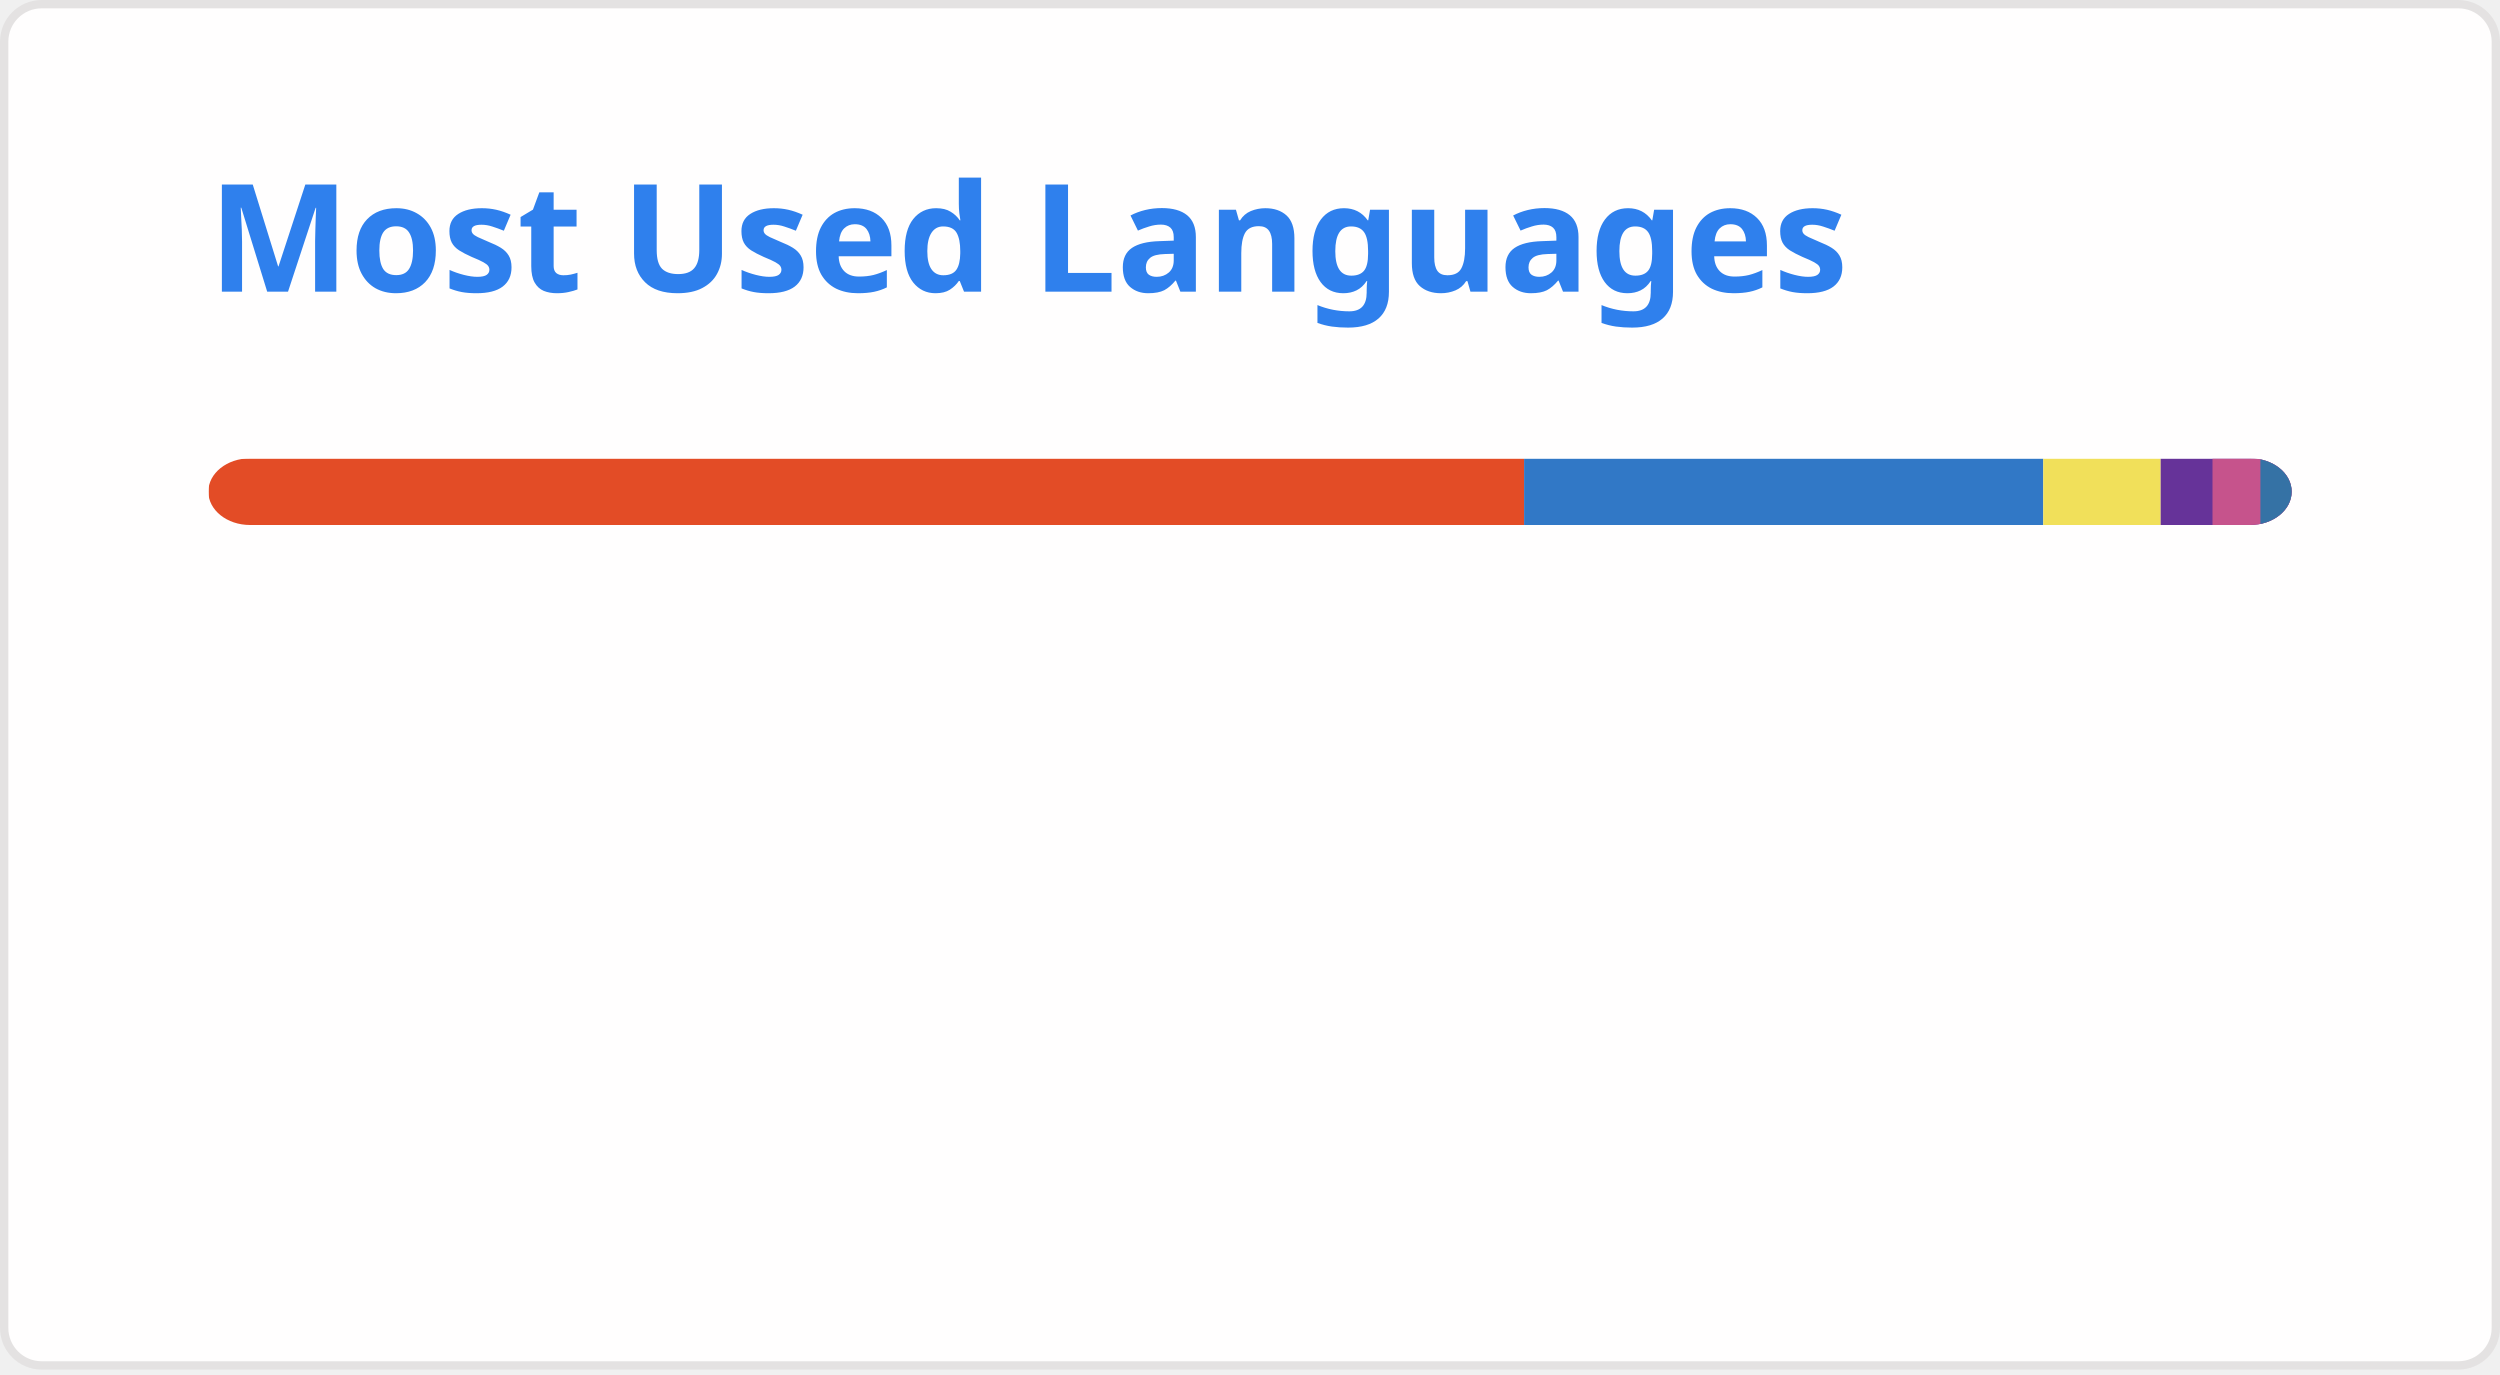
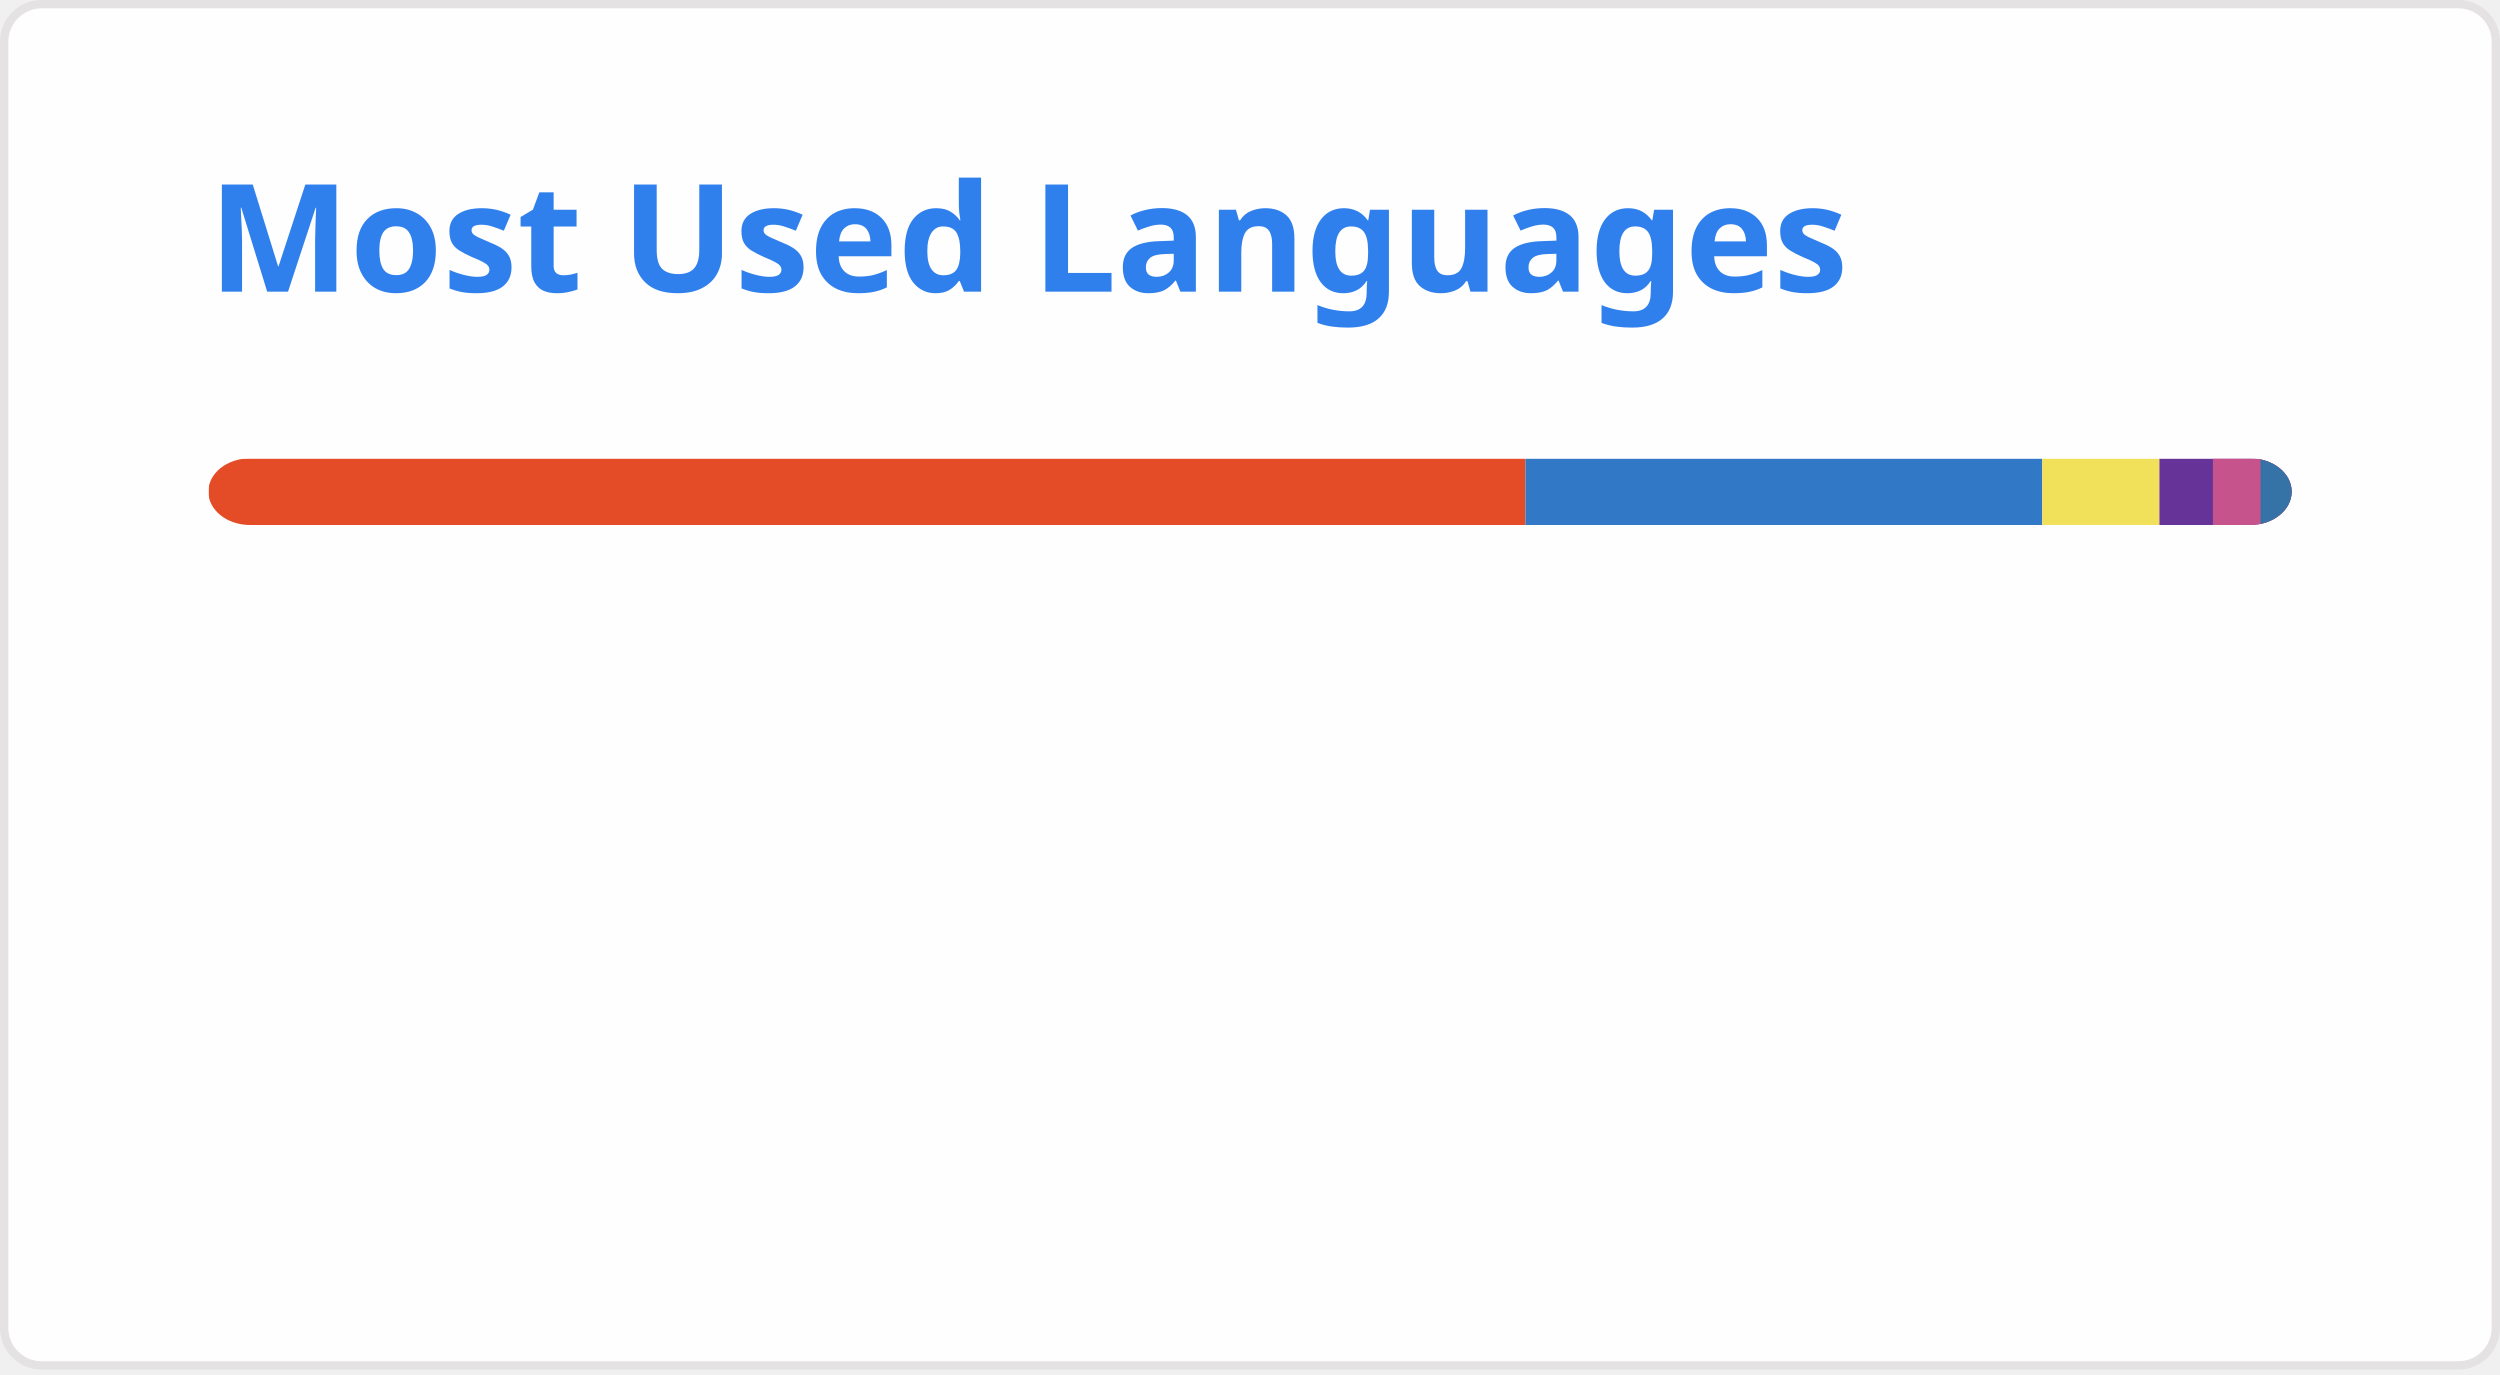
<svg xmlns="http://www.w3.org/2000/svg" width="300" height="165" viewBox="0 0 300 165" fill="none" role="img" aria-labelledby="descId">
  <style>
          .header {
            font: 600 18px 'Segoe UI', Ubuntu, Sans-Serif;
            fill: #2f80ed;
            animation: fadeInAnimation 0.8s ease-in-out forwards;
          }
          @supports(-moz-appearance: auto) {
            /* Selector detects Firefox */
            .header { font-size: 15.5px; }
          }
          
    @keyframes slideInAnimation {
      from {
        width: 0;
      }
      to {
        width: calc(100%-100px);
      }
    }
    @keyframes growWidthAnimation {
      from {
        width: 0;
      }
      to {
        width: 100%;
      }
    }
    .stat {
      font: 600 14px 'Segoe UI', Ubuntu, "Helvetica Neue", Sans-Serif; fill: #434d58;
    }
    @supports(-moz-appearance: auto) {
      /* Selector detects Firefox */
      .stat { font-size:12px; }
    }
    .bold { font-weight: 700 }
    .lang-name {
      font: 400 11px "Segoe UI", Ubuntu, Sans-Serif;
      fill: #434d58;
    }
    .stagger {
      opacity: 0;
      animation: fadeInAnimation 0.3s ease-in-out forwards;
    }
    #rect-mask rect{
      animation: slideInAnimation 1s ease-in-out forwards;
    }
    .lang-progress{
      animation: growWidthAnimation 0.6s ease-in-out forwards;
    }
    

          
      /* Animations */
      @keyframes scaleInAnimation {
        from {
          transform: translate(-5px, 5px) scale(0);
        }
        to {
          transform: translate(-5px, 5px) scale(1);
        }
      }
      @keyframes fadeInAnimation {
        from {
          opacity: 0;
        }
        to {
          opacity: 1;
        }
      }
    
          
        </style>
  <rect data-testid="card-bg" x="0.5" y="0.5" rx="4.5" height="99%" stroke="#e4e2e2" width="299" fill="#fffefe" stroke-opacity="1" />
  <g data-testid="card-title" transform="translate(25, 35)">
    <g transform="translate(0, 0)">
      <text x="0" y="0" class="header" data-testid="header">Most Used Languages</text>
    </g>
  </g>
  <g data-testid="main-card-body" transform="translate(0, 55)">
    <svg data-testid="lang-items" x="25">
      <mask id="rect-mask">
        <rect x="0" y="0" width="250" height="8" fill="white" rx="5" />
      </mask>
-       <rect mask="url(#rect-mask)" data-testid="lang-progress" x="0" y="0" width="157.89" height="8" fill="#e34c26" />
-       <rect mask="url(#rect-mask)" data-testid="lang-progress" x="157.89" y="0" width="62.3" height="8" fill="#3178c6" />
-       <rect mask="url(#rect-mask)" data-testid="lang-progress" x="220.19" y="0" width="14.09" height="8" fill="#f1e05a" />
-       <rect mask="url(#rect-mask)" data-testid="lang-progress" x="234.28" y="0" width="16.22" height="8" fill="#663399" />
-       <rect mask="url(#rect-mask)" data-testid="lang-progress" x="240.5" y="0" width="15.75" height="8" fill="#c6538c" />
-       <rect mask="url(#rect-mask)" data-testid="lang-progress" x="246.25" y="0" width="13.74" height="8" fill="#3572A5" />
+       <rect mask="url(#rect-mask)" data-testid="lang-progress" x="0" y="0" width="158.06" height="8" fill="#e34c26" />
+       <rect mask="url(#rect-mask)" data-testid="lang-progress" x="158.06" y="0" width="62.01" height="8" fill="#3178c6" />
+       <rect mask="url(#rect-mask)" data-testid="lang-progress" x="220.07" y="0" width="14.06" height="8" fill="#f1e05a" />
+       <rect mask="url(#rect-mask)" data-testid="lang-progress" x="234.13" y="0" width="16.42" height="8" fill="#663399" />
+       <rect mask="url(#rect-mask)" data-testid="lang-progress" x="240.55" y="0" width="15.72" height="8" fill="#c6538c" />
+       <rect mask="url(#rect-mask)" data-testid="lang-progress" x="246.27" y="0" width="13.72" height="8" fill="#3572A5" />
      <g transform="translate(0, 25)">
        <g transform="translate(0, 0)">
          <g transform="translate(0, 0)">
            <g class="stagger" style="animation-delay: 450ms">
              <circle cx="5" cy="6" r="5" fill="#e34c26" />
              <text data-testid="lang-name" x="15" y="10" class="lang-name">
-         HTML 63.16%
+         HTML 63.23%
      </text>
            </g>
          </g>
          <g transform="translate(0, 25)">
            <g class="stagger" style="animation-delay: 600ms">
              <circle cx="5" cy="6" r="5" fill="#3178c6" />
              <text data-testid="lang-name" x="15" y="10" class="lang-name">
-         TypeScript 24.92%
+         TypeScript 24.80%
      </text>
            </g>
          </g>
          <g transform="translate(0, 50)">
            <g class="stagger" style="animation-delay: 750ms">
              <circle cx="5" cy="6" r="5" fill="#f1e05a" />
              <text data-testid="lang-name" x="15" y="10" class="lang-name">
-         JavaScript 5.63%
+         JavaScript 5.62%
      </text>
            </g>
          </g>
        </g>
        <g transform="translate(150, 0)">
          <g transform="translate(0, 0)">
            <g class="stagger" style="animation-delay: 450ms">
              <circle cx="5" cy="6" r="5" fill="#663399" />
              <text data-testid="lang-name" x="15" y="10" class="lang-name">
-         CSS 2.49%
+         CSS 2.57%
      </text>
            </g>
          </g>
          <g transform="translate(0, 25)">
            <g class="stagger" style="animation-delay: 600ms">
              <circle cx="5" cy="6" r="5" fill="#c6538c" />
              <text data-testid="lang-name" x="15" y="10" class="lang-name">
-         SCSS 2.30%
+         SCSS 2.29%
      </text>
            </g>
          </g>
          <g transform="translate(0, 50)">
            <g class="stagger" style="animation-delay: 750ms">
              <circle cx="5" cy="6" r="5" fill="#3572A5" />
              <text data-testid="lang-name" x="15" y="10" class="lang-name">
-         Python 1.50%
+         Python 1.49%
      </text>
            </g>
          </g>
        </g>
      </g>
    </svg>
  </g>
</svg>
